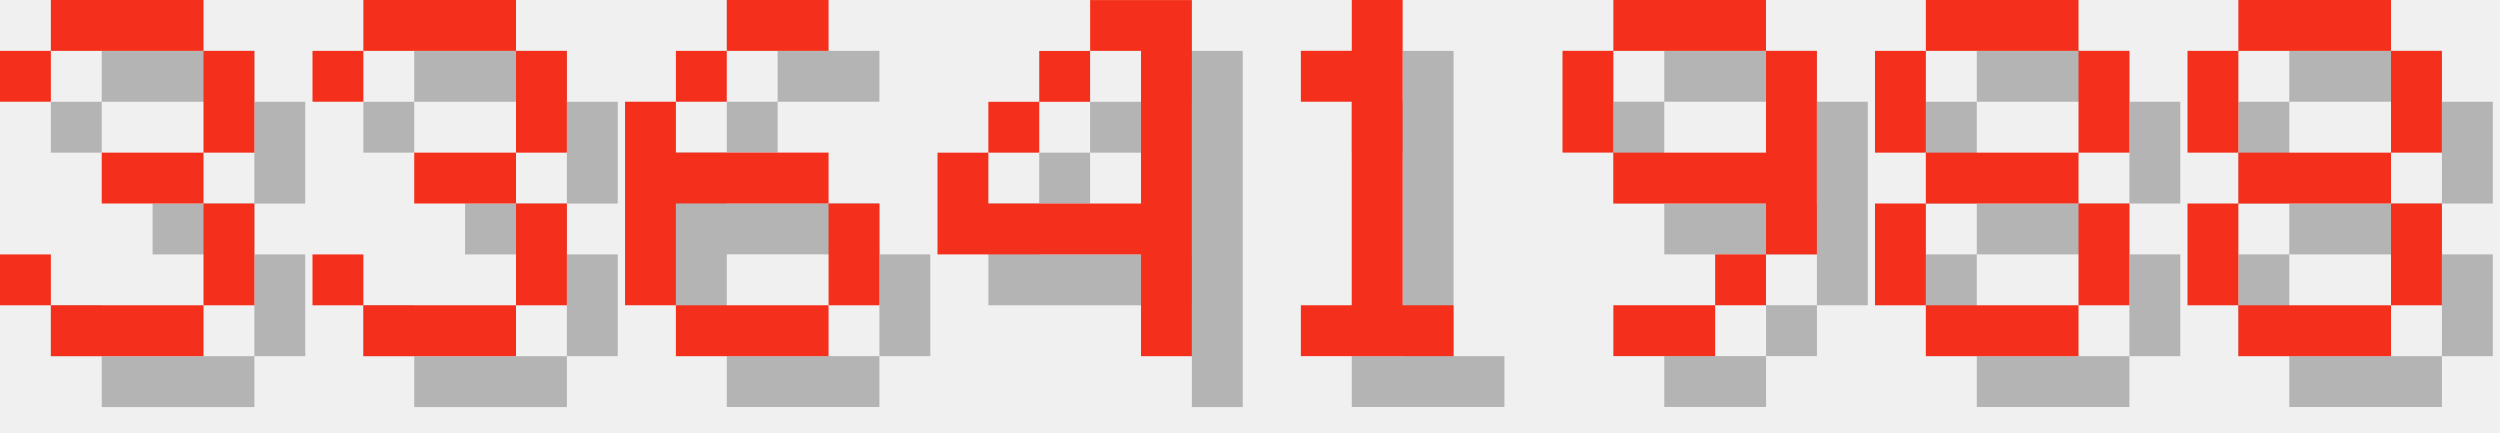
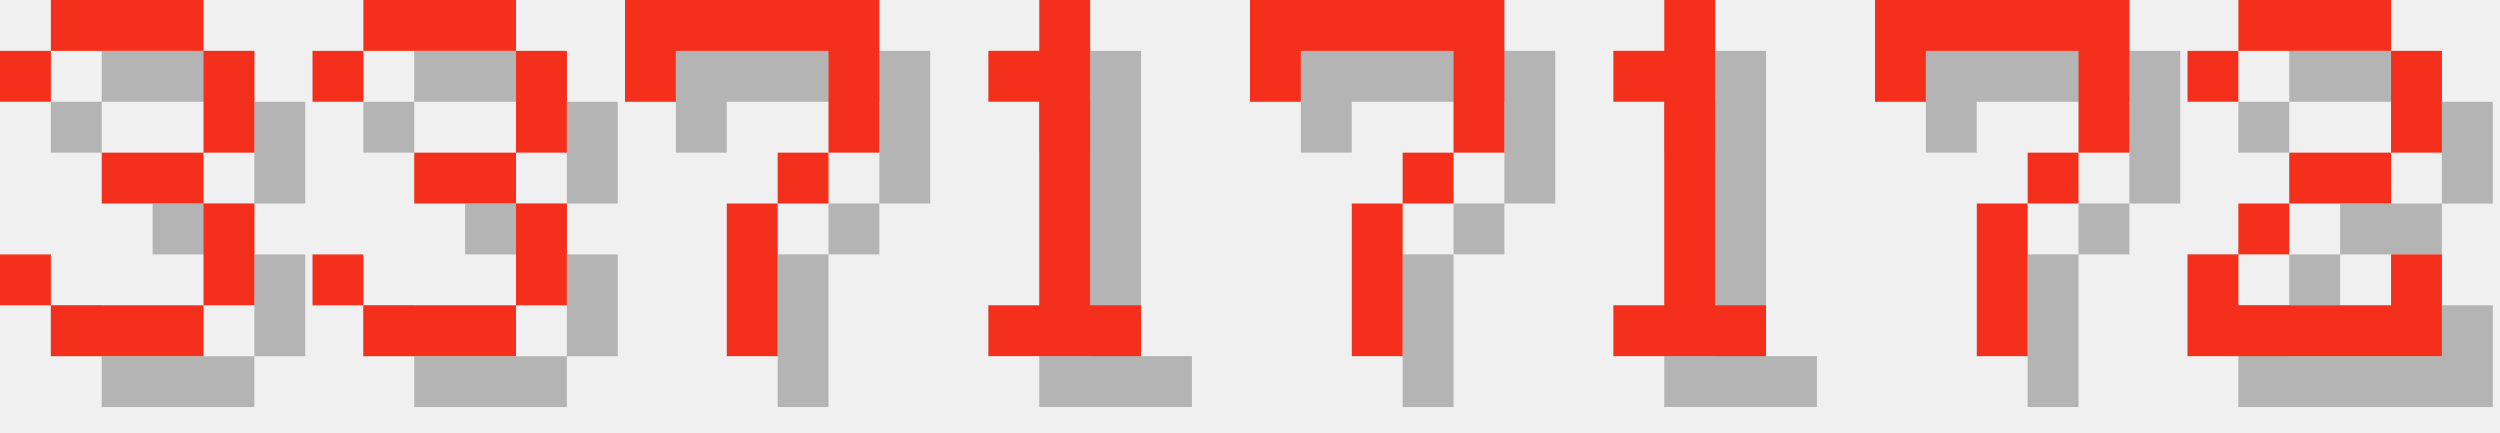
<svg xmlns="http://www.w3.org/2000/svg" version="1.1" width="208.0" height="36">
  <style>
        .text-foreground {
            fill: #F4301C;
        }
        .text-shadow {
            fill: #000000;
            fill-opacity: 0.25;
        }
    </style>
  <g class="digit" id="digit_3" transform="translate(0.0, 0), scale(4)">
    <path id="digit_3_shadow" class="text-shadow" d="m1.058 2.117v1.058h1.058v-1.058h3.175v2.117h-2.117v1.058h2.117v2.117h-3.175v-1.058h-1.058v1.058h1.058v1.058h3.175v-1.058h1.058v-2.117h-1.058v-1.058h1.058v-2.117h-1.058v-1.058h-3.175v1.058h-1.058z" fill-opacity=".5" style="paint-order:stroke fill markers" />
    <path id="digit_3_fg" class="text-foreground" d="m0 1.058v1.058h1.058v-1.058h3.175v2.117h-2.117v1.058h2.117v2.117h-3.175v-1.058h-1.058v1.058h1.058v1.058h3.175v-1.058h1.058v-2.117h-1.058v-1.058h1.058v-2.117h-1.058v-1.058h-3.175v1.058h-1.058z" fill="#fff" style="paint-order:stroke fill markers" />
  </g>
  <g class="digit" id="digit_3" transform="translate(26.0, 0), scale(4)">
    <path id="digit_3_shadow" class="text-shadow" d="m1.058 2.117v1.058h1.058v-1.058h3.175v2.117h-2.117v1.058h2.117v2.117h-3.175v-1.058h-1.058v1.058h1.058v1.058h3.175v-1.058h1.058v-2.117h-1.058v-1.058h1.058v-2.117h-1.058v-1.058h-3.175v1.058h-1.058z" fill-opacity=".5" style="paint-order:stroke fill markers" />
    <path id="digit_3_fg" class="text-foreground" d="m0 1.058v1.058h1.058v-1.058h3.175v2.117h-2.117v1.058h2.117v2.117h-3.175v-1.058h-1.058v1.058h1.058v1.058h3.175v-1.058h1.058v-2.117h-1.058v-1.058h1.058v-2.117h-1.058v-1.058h-3.175v1.058h-1.058z" fill="#fff" style="paint-order:stroke fill markers" />
  </g>
-   <g class="digit" id="digit_6" transform="translate(52.0, 0), scale(4)">
-     <path id="digit_6_shadow" class="text-shadow" d="m3.175 1.058v1.058h2.117v-1.058h-2.117zm0 1.058h-1.058v1.058h1.058v-1.058zm-1.058 1.058h-1.058v4.233h1.058v-2.117h3.175v-1.058h-3.175v-1.058zm3.175 2.117v2.117h1.058v-2.117h-1.058zm0 2.117h-3.175v1.058h3.175v-1.058z" fill-opacity=".5" style="paint-order:stroke fill markers" />
-     <path id="digit_6_fg" class="text-foreground" d="m2.117 0v1.058h2.117v-1.058h-2.117zm0 1.058h-1.058v1.058h1.058v-1.058zm-1.058 1.058h-1.058v4.233h1.058v-2.117h3.175v-1.058h-3.175v-1.058zm3.175 2.117v2.117h1.058v-2.117h-1.058zm0 2.117h-3.175v1.058h3.175v-1.058z" fill="#fff" style="paint-order:stroke fill markers" />
+   <g class="digit" id="digit_7" transform="translate(52.0, 0), scale(4)">
+     <path id="digit_7_shadow" class="text-shadow" d="m1.058 1.058 2e-6 2.117h1.058v-1.058h3.175v1.058l2e-7 1.058h-1.058v1.058h-1.058l4e-7 3.175 1.058 1e-7v-3.175h1.058v-1.058h1.058l5e-7 -1.058v-2.117z" fill-opacity=".5" style="paint-order:stroke fill markers" />
+     <path id="digit_7_fg" class="text-foreground" d="m0 0 2e-6 2.117h1.058v-1.058h3.175v1.058l2e-7 1.058h-1.058v1.058h-1.058l4e-7 3.175 1.058 1e-7v-3.175h1.058v-1.058h1.058l5e-7 -1.058v-2.117z" fill="#fff" style="paint-order:stroke fill markers" />
  </g>
-   <g class="digit" id="digit_4" transform="translate(78.0, 0), scale(4)">
-     <path id="digit_4_shadow" class="text-shadow" d="m4.233 1.058v1.058h1.058v3.175h-3.175v-1.058h-1.058v2.117h4.233v2.117h1.058v-7.408h-2.117zm-2.117 3.175h1.058v-1.058h-1.058v1.058zm1.058-1.058h1.058v-1.058h-1.058v1.058z" fill-opacity=".5" style="paint-order:stroke fill markers" />
-     <path id="digit_4_fg" class="text-foreground" d="m3.175 0v1.058h1.058v3.175h-3.175v-1.058h-1.058v2.117h4.233v2.117h1.058v-7.408h-2.117zm-2.117 3.175h1.058v-1.058h-1.058v1.058zm1.058-1.058h1.058v-1.058h-1.058v1.058z" fill="#fff" style="paint-order:stroke fill markers" />
-   </g>
-   <g class="digit" id="digit_1" transform="translate(104.0, 0), scale(4)">
+   <g class="digit" id="digit_1" transform="translate(78.0, 0), scale(4)">
    <path id="digit_1_shadow" class="text-shadow" d="m2.117 2.117v1.058h1.058v4.233h-1.058v1.058h3.175v-1.058h-1.058v-6.35h-1.058v1.058h-1.058z" fill-opacity=".5" style="paint-order:stroke fill markers" />
    <path id="digit_1_fg" class="text-foreground" d="m1.058 1.058v1.058h1.058v4.233h-1.058v1.058h3.175v-1.058h-1.058v-6.35h-1.058v1.058h-1.058z" fill="#fff" style="paint-order:stroke fill markers" />
  </g>
-   <g class="digit" id="digit_9" transform="translate(130.0, 0), scale(4)">
-     <path id="digit_9_shadow" class="text-shadow" d="m2.117 1.058v1.058h3.175v-1.058h-3.175zm3.175 1.058v2.117h-3.175v1.058h3.175v1.058h1.058v-4.233h-1.058zm0 4.233h-1.058v1.058h1.058v-1.058zm-1.058 1.058h-2.117v1.058h2.117v-1.058zm-2.117-3.175v-2.117h-1.058v2.117h1.058z" fill-opacity=".5" style="paint-order:stroke fill markers" />
-     <path id="digit_9_fg" class="text-foreground" d="m1.058 0v1.058h3.175v-1.058h-3.175zm3.175 1.058v2.117h-3.175v1.058h3.175v1.058h1.058v-4.233h-1.058zm0 4.233h-1.058v1.058h1.058v-1.058zm-1.058 1.058h-2.117v1.058h2.117v-1.058zm-2.117-3.175v-2.117h-1.058v2.117h1.058z" fill="#fff" style="paint-order:stroke fill markers" />
+   <g class="digit" id="digit_7" transform="translate(104.0, 0), scale(4)">
+     <path id="digit_7_shadow" class="text-shadow" d="m1.058 1.058 2e-6 2.117h1.058v-1.058h3.175v1.058l2e-7 1.058h-1.058v1.058h-1.058l4e-7 3.175 1.058 1e-7v-3.175h1.058v-1.058h1.058l5e-7 -1.058v-2.117z" fill-opacity=".5" style="paint-order:stroke fill markers" />
+     <path id="digit_7_fg" class="text-foreground" d="m0 0 2e-6 2.117h1.058v-1.058h3.175v1.058l2e-7 1.058h-1.058v1.058h-1.058l4e-7 3.175 1.058 1e-7v-3.175h1.058v-1.058h1.058l5e-7 -1.058v-2.117z" fill="#fff" style="paint-order:stroke fill markers" />
  </g>
-   <g class="digit" id="digit_8" transform="translate(156.0, 0), scale(4)">
-     <path id="digit_8_shadow" class="text-shadow" d="m2.117 1.058v1.058h3.175v-1.058h-3.175zm3.175 1.058v2.117h1.058v-2.117h-1.058zm0 2.117h-3.175v1.058h3.175v-1.058zm0 1.058v2.117h1.058v-2.117h-1.058zm0 2.117h-3.175v1.058h3.175v-1.058zm-3.175 0v-2.117h-1.058v2.117h1.058zm0-3.175v-2.117h-1.058v2.117h1.058z" fill-opacity=".5" style="paint-order:stroke fill markers" />
-     <path id="digit_8_fg" class="text-foreground" d="m1.058 0v1.058h3.175v-1.058h-3.175zm3.175 1.058v2.117h1.058v-2.117h-1.058zm0 2.117h-3.175v1.058h3.175v-1.058zm0 1.058v2.117h1.058v-2.117h-1.058zm0 2.117h-3.175v1.058h3.175v-1.058zm-3.175 0v-2.117h-1.058v2.117h1.058zm0-3.175v-2.117h-1.058v2.117h1.058z" fill="#fff" style="paint-order:stroke fill markers" />
+   <g class="digit" id="digit_1" transform="translate(130.0, 0), scale(4)">
+     <path id="digit_1_shadow" class="text-shadow" d="m2.117 2.117v1.058h1.058v4.233h-1.058v1.058h3.175v-1.058h-1.058v-6.35h-1.058v1.058h-1.058z" fill-opacity=".5" style="paint-order:stroke fill markers" />
+     <path id="digit_1_fg" class="text-foreground" d="m1.058 1.058v1.058h1.058v4.233h-1.058v1.058h3.175v-1.058h-1.058v-6.35h-1.058v1.058h-1.058z" fill="#fff" style="paint-order:stroke fill markers" />
  </g>
-   <g class="digit" id="digit_8" transform="translate(182.0, 0), scale(4)">
-     <path id="digit_8_shadow" class="text-shadow" d="m2.117 1.058v1.058h3.175v-1.058h-3.175zm3.175 1.058v2.117h1.058v-2.117h-1.058zm0 2.117h-3.175v1.058h3.175v-1.058zm0 1.058v2.117h1.058v-2.117h-1.058zm0 2.117h-3.175v1.058h3.175v-1.058zm-3.175 0v-2.117h-1.058v2.117h1.058zm0-3.175v-2.117h-1.058v2.117h1.058z" fill-opacity=".5" style="paint-order:stroke fill markers" />
-     <path id="digit_8_fg" class="text-foreground" d="m1.058 0v1.058h3.175v-1.058h-3.175zm3.175 1.058v2.117h1.058v-2.117h-1.058zm0 2.117h-3.175v1.058h3.175v-1.058zm0 1.058v2.117h1.058v-2.117h-1.058zm0 2.117h-3.175v1.058h3.175v-1.058zm-3.175 0v-2.117h-1.058v2.117h1.058zm0-3.175v-2.117h-1.058v2.117h1.058z" fill="#fff" style="paint-order:stroke fill markers" />
+   <g class="digit" id="digit_7" transform="translate(156.0, 0), scale(4)">
+     <path id="digit_7_shadow" class="text-shadow" d="m1.058 1.058 2e-6 2.117h1.058v-1.058h3.175v1.058l2e-7 1.058h-1.058v1.058h-1.058l4e-7 3.175 1.058 1e-7v-3.175h1.058v-1.058h1.058l5e-7 -1.058v-2.117z" fill-opacity=".5" style="paint-order:stroke fill markers" />
+     <path id="digit_7_fg" class="text-foreground" d="m0 0 2e-6 2.117h1.058v-1.058h3.175v1.058l2e-7 1.058h-1.058v1.058h-1.058l4e-7 3.175 1.058 1e-7v-3.175h1.058v-1.058h1.058l5e-7 -1.058v-2.117z" fill="#fff" style="paint-order:stroke fill markers" />
+   </g>
+   <g class="digit" id="digit_2" transform="translate(182.0, 0), scale(4)">
+     <path id="digit_2_shadow" class="text-shadow" d="m1.058 2.117v1.058h1.058v-1.058h3.175v2.117h-2.117v1.058h-1.058v1.058h-1.058v2.117h5.292v-2.117h-1.058v1.058h-3.175v-1.058h1.058v-1.058h2.117v-1.058h1.058v-2.117h-1.058v-1.058h-3.175v1.058h-1.058z" fill-opacity=".5" style="paint-order:stroke fill markers" />
+     <path id="digit_2_fg" class="text-foreground" d="m0 1.058v1.058h1.058v-1.058h3.175v2.117h-2.117v1.058h-1.058v1.058h-1.058v2.117h5.292v-2.117h-1.058v1.058h-3.175v-1.058h1.058v-1.058h2.117v-1.058h1.058v-2.117h-1.058v-1.058h-3.175v1.058h-1.058z" fill="#fff" style="paint-order:stroke fill markers" />
  </g>
</svg>
